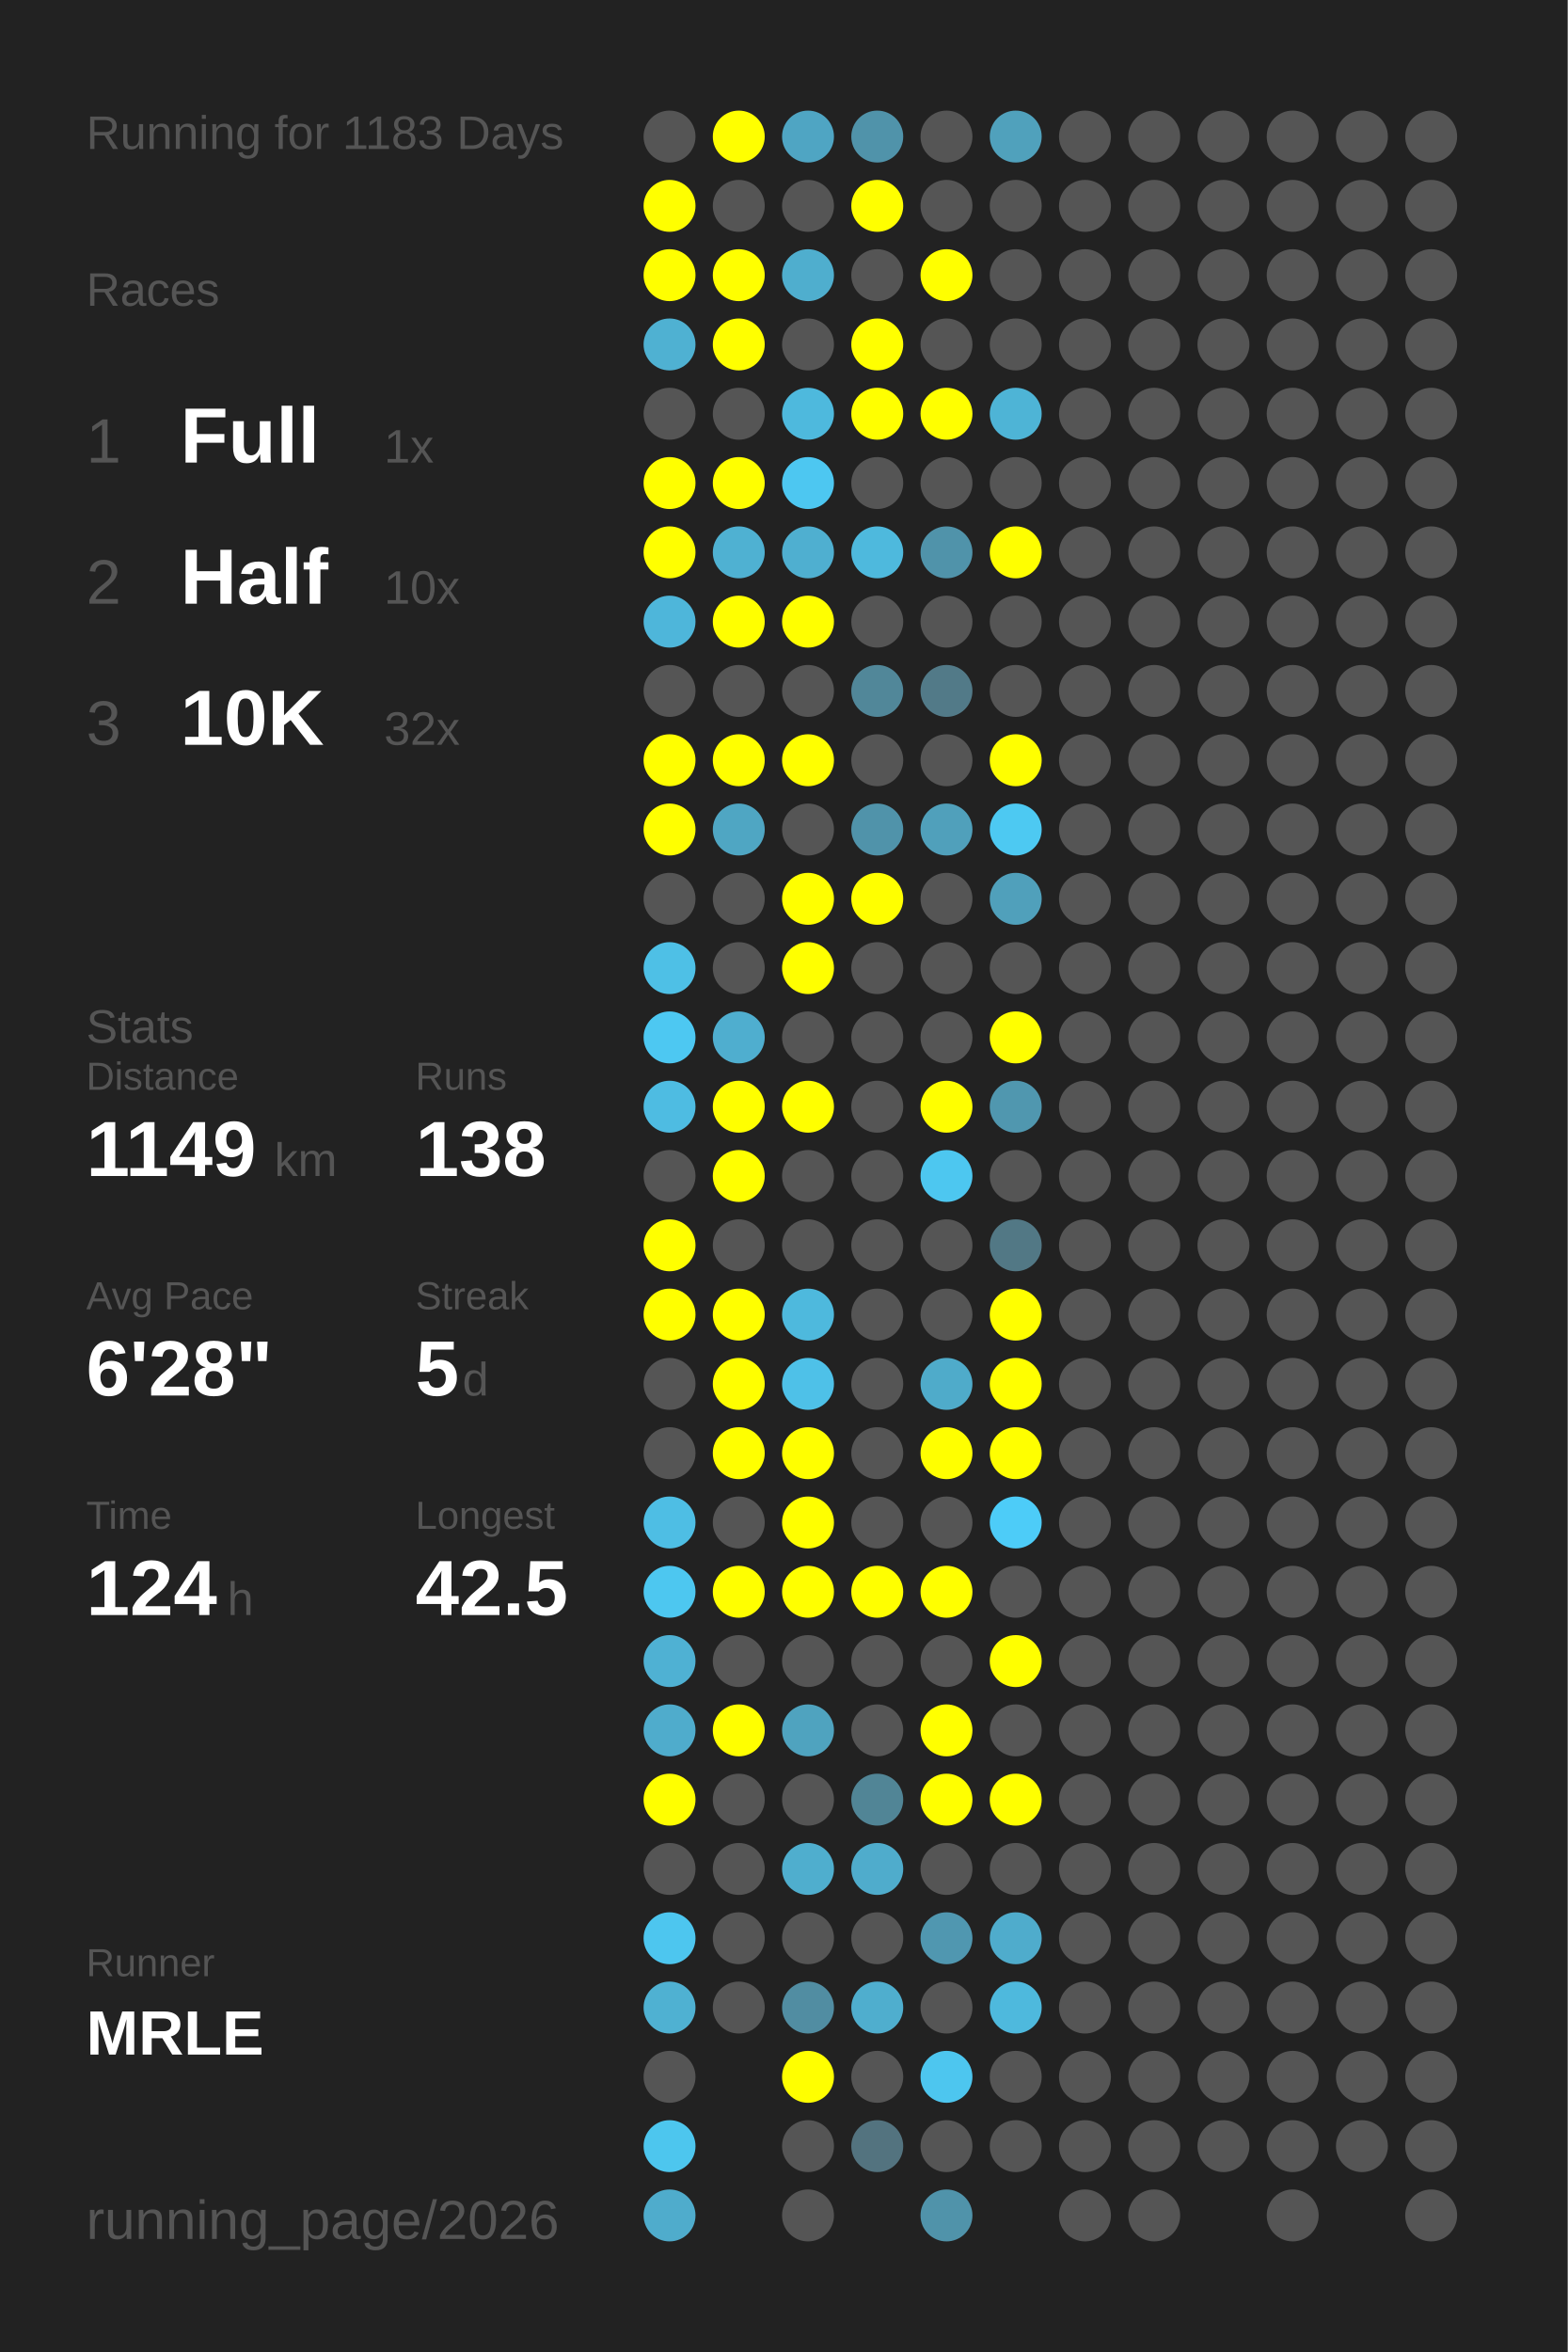
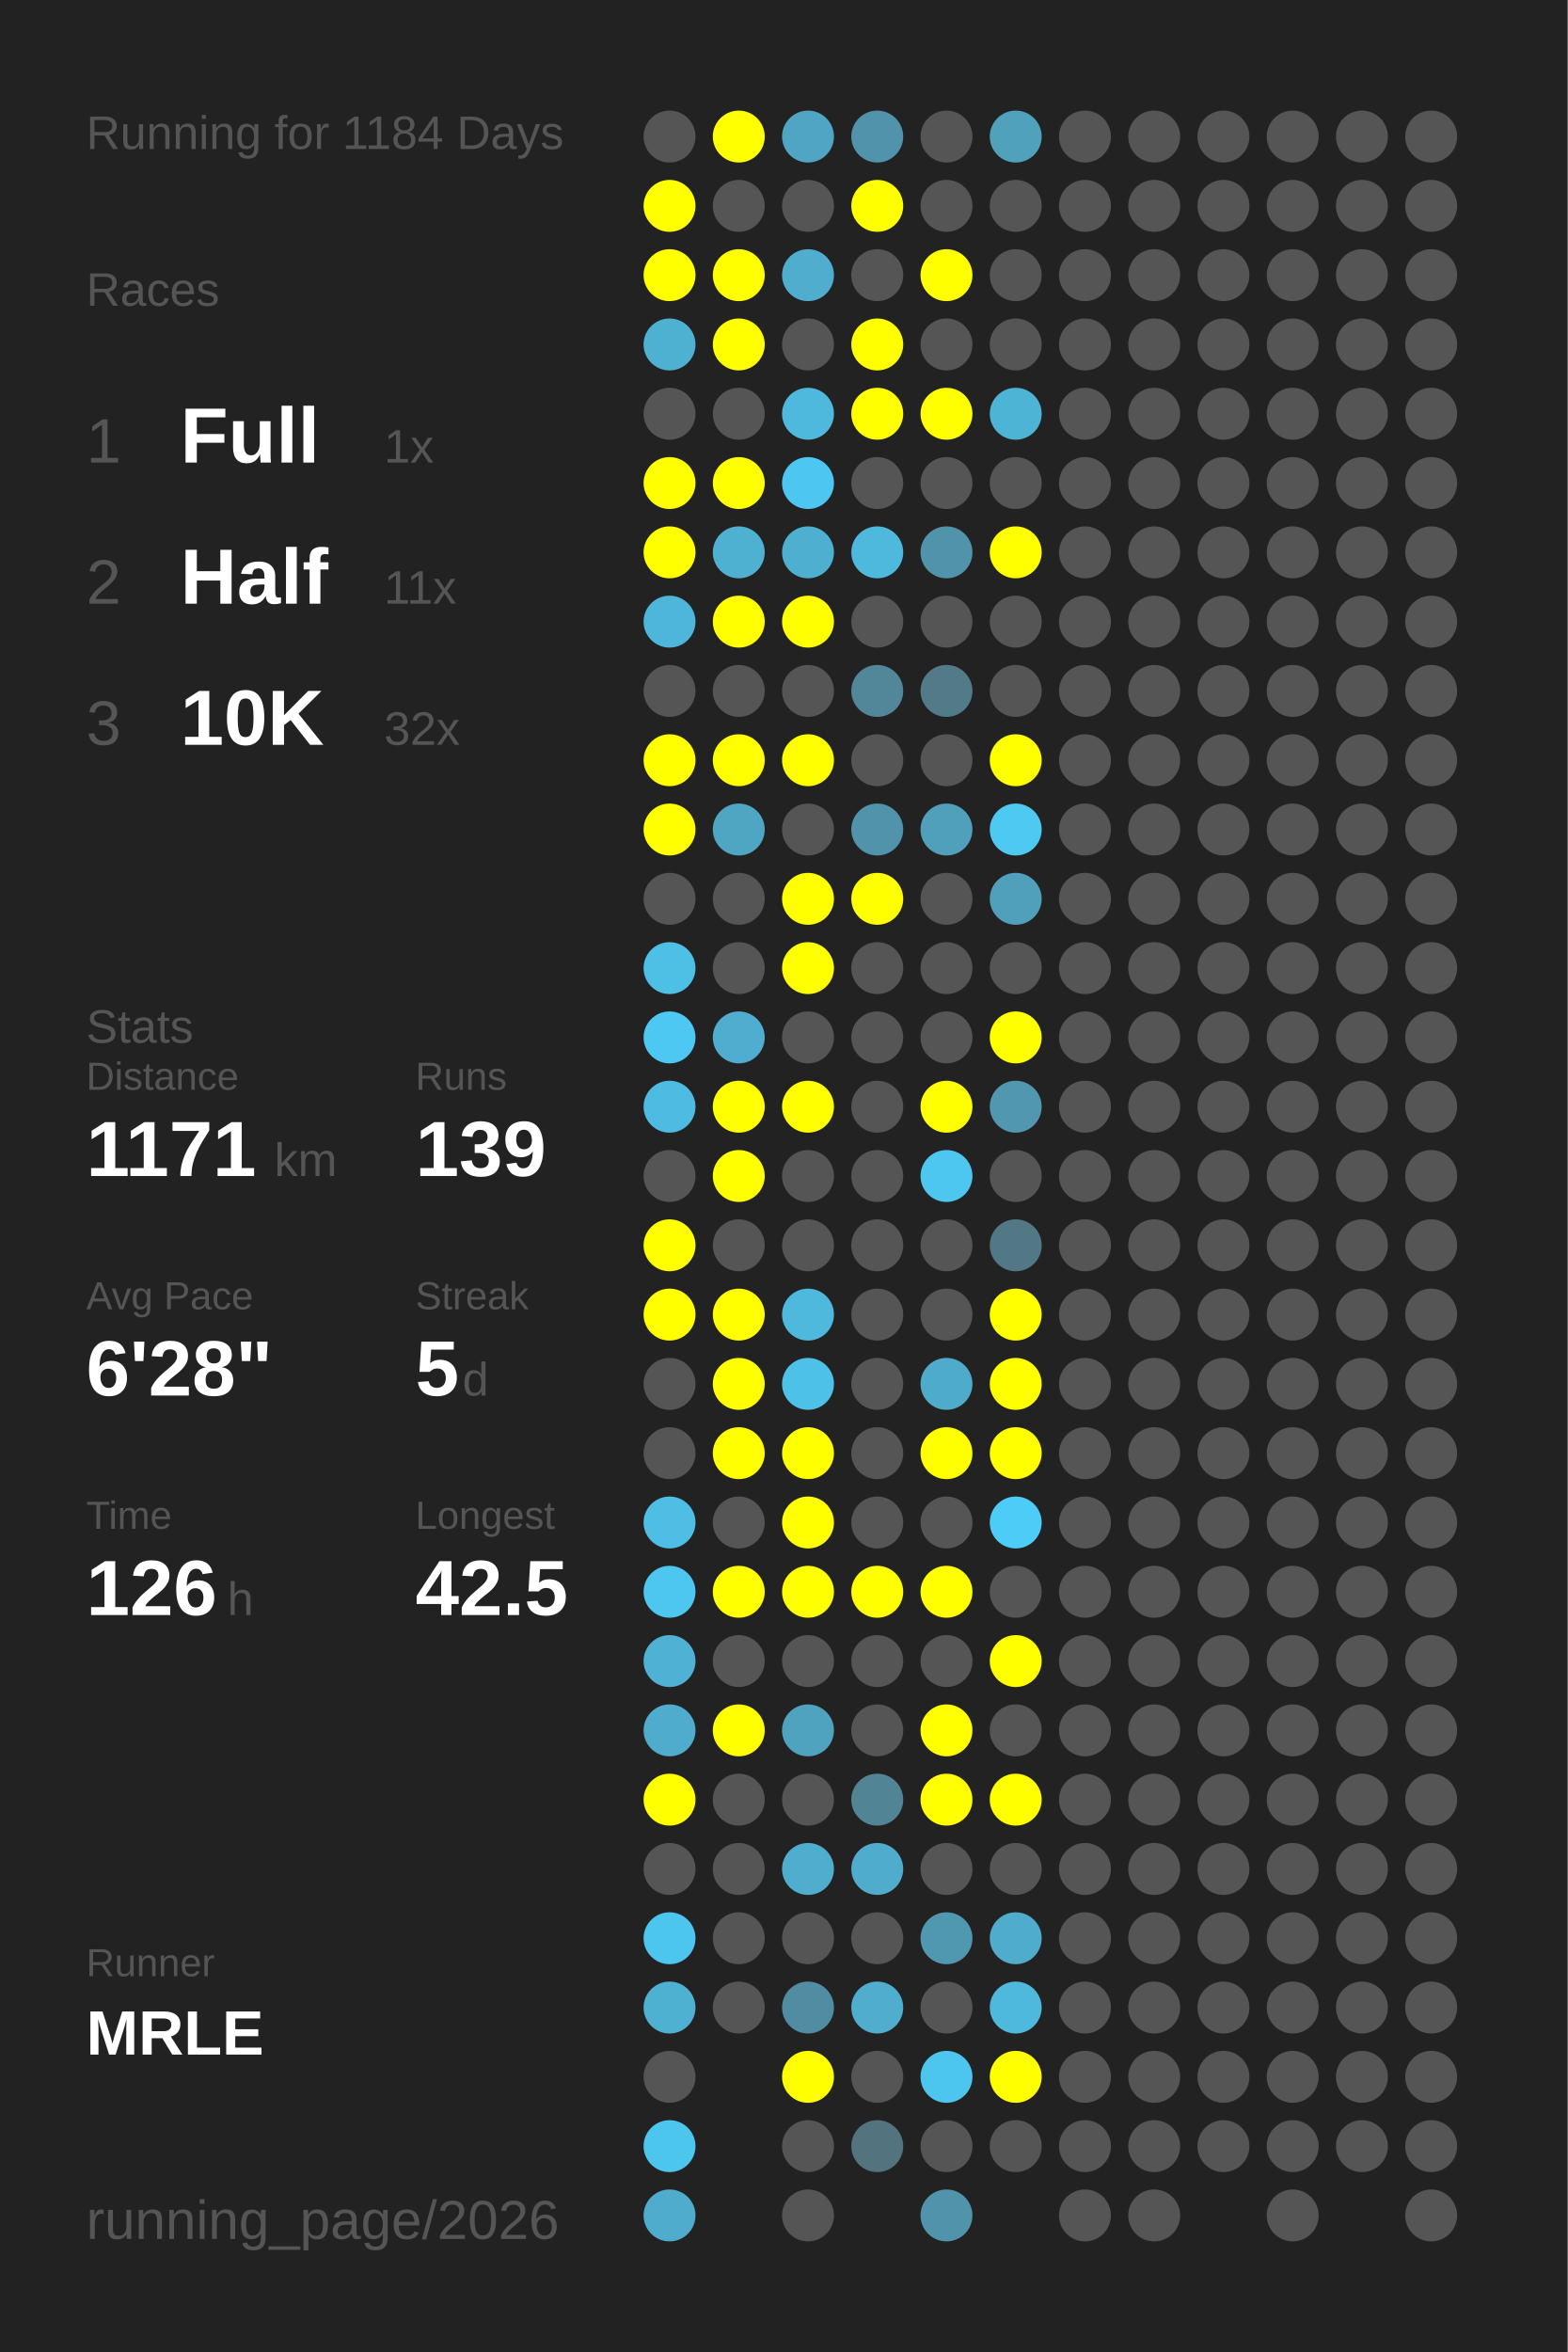
<svg xmlns="http://www.w3.org/2000/svg" baseProfile="full" height="300mm" version="1.1" viewBox="0,0,200,300" width="200mm">
  <defs />
  <rect fill="#222222" height="300" width="200" x="0" y="0" />
-   <text fill="#555555" style="font-size:6px; font-family:Arial;" x="11" y="19">Running for 1183 Days</text>
+   <text fill="#555555" style="font-size:6px; font-family:Arial;" x="11" y="19">Running for 1184 Days</text>
  <text fill="#555555" style="font-size:6px; font-family:Arial;" x="11" y="39">Races</text>
  <text fill="#555555" style="font-size:8px; font-family:Arial;" x="11" y="59">1</text>
  <text fill="#FFFFFF" style="font-size:10px; font-family:Arial; font-weight:bold;" x="23" y="59">Full</text>
  <text fill="#555555" style="font-size:6px; font-family:Arial;" x="49" y="59">1x</text>
  <text fill="#555555" style="font-size:8px; font-family:Arial;" x="11" y="77">2</text>
  <text fill="#FFFFFF" style="font-size:10px; font-family:Arial; font-weight:bold;" x="23" y="77">Half</text>
-   <text fill="#555555" style="font-size:6px; font-family:Arial;" x="49" y="77">10x</text>
+   <text fill="#555555" style="font-size:6px; font-family:Arial;" x="49" y="77">11x</text>
  <text fill="#555555" style="font-size:8px; font-family:Arial;" x="11" y="95">3</text>
  <text fill="#FFFFFF" style="font-size:10px; font-family:Arial; font-weight:bold;" x="23" y="95">10K</text>
  <text fill="#555555" style="font-size:6px; font-family:Arial;" x="49" y="95">32x</text>
  <text fill="#555555" style="font-size:6px; font-family:Arial;" x="11" y="133">Stats</text>
  <text fill="#555555" style="font-size:5px; font-family:Arial;" x="11" y="139">Distance</text>
-   <text fill="#FFFFFF" style="font-size:10px; font-family:Arial; font-weight:bold;" x="11" y="150">1149</text>
+   <text fill="#FFFFFF" style="font-size:10px; font-family:Arial; font-weight:bold;" x="11" y="150">1171</text>
  <text fill="#555555" style="font-size:6px; font-family:Arial;" x="35" y="150">km</text>
  <text fill="#555555" style="font-size:5px; font-family:Arial;" x="53" y="139">Runs</text>
-   <text fill="#FFFFFF" style="font-size:10px; font-family:Arial; font-weight:bold;" x="53" y="150">138</text>
+   <text fill="#FFFFFF" style="font-size:10px; font-family:Arial; font-weight:bold;" x="53" y="150">139</text>
  <text fill="#555555" style="font-size:5px; font-family:Arial;" x="11" y="167">Avg Pace</text>
  <text fill="#FFFFFF" style="font-size:10px; font-family:Arial; font-weight:bold;" x="11" y="178">6'28"</text>
  <text fill="#555555" style="font-size:5px; font-family:Arial;" x="53" y="167">Streak</text>
  <text fill="#FFFFFF" style="font-size:10px; font-family:Arial; font-weight:bold;" x="53" y="178">5</text>
  <text fill="#555555" style="font-size:6px; font-family:Arial;" x="59" y="178">d</text>
  <text fill="#555555" style="font-size:5px; font-family:Arial;" x="11" y="195">Time</text>
-   <text fill="#FFFFFF" style="font-size:10px; font-family:Arial; font-weight:bold;" x="11" y="206">124</text>
+   <text fill="#FFFFFF" style="font-size:10px; font-family:Arial; font-weight:bold;" x="11" y="206">126</text>
  <text fill="#555555" style="font-size:6px; font-family:Arial;" x="29" y="206">h</text>
  <text fill="#555555" style="font-size:5px; font-family:Arial;" x="53" y="195">Longest</text>
  <text fill="#FFFFFF" style="font-size:10px; font-family:Arial; font-weight:bold;" x="53" y="206">42.5</text>
  <text fill="#555555" style="font-size:5px; font-family:Arial;" x="11" y="252.065">Runner</text>
  <text fill="#FFFFFF" style="font-size:8px; font-family:Arial; font-weight:bold;" x="11" y="262.065">MRLE</text>
  <text fill="#555555" style="font-size:7px; font-family:Arial;" x="11" y="285.581">running_page/2026</text>
  <circle cx="85.417" cy="17.419" fill="#555555" r="3.312" />
  <circle cx="85.417" cy="26.258" fill="#FFFF00" r="3.312" />
  <circle cx="85.417" cy="35.097" fill="#FFFF00" r="3.312" />
  <circle cx="85.417" cy="43.935" fill="#4fb1d2" r="3.312" />
  <circle cx="85.417" cy="52.774" fill="#555555" r="3.312" />
  <circle cx="85.417" cy="61.613" fill="#FFFF00" r="3.312" />
  <circle cx="85.417" cy="70.452" fill="#FFFF00" r="3.312" />
  <circle cx="85.417" cy="79.29" fill="#4eb6da" r="3.312" />
  <circle cx="85.417" cy="88.129" fill="#555555" r="3.312" />
  <circle cx="85.417" cy="96.968" fill="#FFFF00" r="3.312" />
  <circle cx="85.417" cy="105.806" fill="#FFFF00" r="3.312" />
  <circle cx="85.417" cy="114.645" fill="#555555" r="3.312" />
  <circle cx="85.417" cy="123.484" fill="#4ec0e6" r="3.312" />
  <circle cx="85.417" cy="132.323" fill="#4dc8f2" r="3.312" />
  <circle cx="85.417" cy="141.161" fill="#4ebce2" r="3.312" />
  <circle cx="85.417" cy="150" fill="#555555" r="3.312" />
  <circle cx="85.417" cy="158.839" fill="#FFFF00" r="3.312" />
  <circle cx="85.417" cy="167.677" fill="#FFFF00" r="3.312" />
  <circle cx="85.417" cy="176.516" fill="#555555" r="3.312" />
  <circle cx="85.417" cy="185.355" fill="#555555" r="3.312" />
  <circle cx="85.417" cy="194.194" fill="#4ebee4" r="3.312" />
  <circle cx="85.417" cy="203.032" fill="#4dc7f0" r="3.312" />
  <circle cx="85.417" cy="211.871" fill="#4fb1d3" r="3.312" />
  <circle cx="85.417" cy="220.71" fill="#4faccc" r="3.312" />
  <circle cx="85.417" cy="229.548" fill="#FFFF00" r="3.312" />
  <circle cx="85.417" cy="238.387" fill="#555555" r="3.312" />
  <circle cx="85.417" cy="247.226" fill="#4dc6ef" r="3.312" />
  <circle cx="85.417" cy="256.065" fill="#4fb1d2" r="3.312" />
  <circle cx="85.417" cy="264.903" fill="#555555" r="3.312" />
  <circle cx="85.417" cy="273.742" fill="#4dc6ee" r="3.312" />
  <circle cx="85.417" cy="282.581" fill="#4faccc" r="3.312" />
  <circle cx="94.25" cy="17.419" fill="#FFFF00" r="3.312" />
  <circle cx="94.25" cy="26.258" fill="#555555" r="3.312" />
  <circle cx="94.25" cy="35.097" fill="#FFFF00" r="3.312" />
  <circle cx="94.25" cy="43.935" fill="#FFFF00" r="3.312" />
  <circle cx="94.25" cy="52.774" fill="#555555" r="3.312" />
  <circle cx="94.25" cy="61.613" fill="#FFFF00" r="3.312" />
  <circle cx="94.25" cy="70.452" fill="#4fb1d2" r="3.312" />
  <circle cx="94.25" cy="79.29" fill="#FFFF00" r="3.312" />
  <circle cx="94.25" cy="88.129" fill="#555555" r="3.312" />
  <circle cx="94.25" cy="96.968" fill="#FFFF00" r="3.312" />
  <circle cx="94.25" cy="105.806" fill="#4fa6c3" r="3.312" />
  <circle cx="94.25" cy="114.645" fill="#555555" r="3.312" />
  <circle cx="94.25" cy="123.484" fill="#555555" r="3.312" />
  <circle cx="94.25" cy="132.323" fill="#4faecf" r="3.312" />
  <circle cx="94.25" cy="141.161" fill="#FFFF00" r="3.312" />
  <circle cx="94.25" cy="150" fill="#FFFF00" r="3.312" />
  <circle cx="94.25" cy="158.839" fill="#555555" r="3.312" />
  <circle cx="94.25" cy="167.677" fill="#FFFF00" r="3.312" />
  <circle cx="94.25" cy="176.516" fill="#FFFF00" r="3.312" />
  <circle cx="94.25" cy="185.355" fill="#FFFF00" r="3.312" />
  <circle cx="94.25" cy="194.194" fill="#555555" r="3.312" />
  <circle cx="94.25" cy="203.032" fill="#FFFF00" r="3.312" />
  <circle cx="94.25" cy="211.871" fill="#555555" r="3.312" />
  <circle cx="94.25" cy="220.71" fill="#FFFF00" r="3.312" />
  <circle cx="94.25" cy="229.548" fill="#555555" r="3.312" />
  <circle cx="94.25" cy="238.387" fill="#555555" r="3.312" />
  <circle cx="94.25" cy="247.226" fill="#555555" r="3.312" />
  <circle cx="94.25" cy="256.065" fill="#555555" r="3.312" />
  <circle cx="103.083" cy="17.419" fill="#4fa5c3" r="3.312" />
  <circle cx="103.083" cy="26.258" fill="#555555" r="3.312" />
  <circle cx="103.083" cy="35.097" fill="#4faece" r="3.312" />
  <circle cx="103.083" cy="43.935" fill="#555555" r="3.312" />
  <circle cx="103.083" cy="52.774" fill="#4eb9dd" r="3.312" />
  <circle cx="103.083" cy="61.613" fill="#4dc7f1" r="3.312" />
  <circle cx="103.083" cy="70.452" fill="#4fafd0" r="3.312" />
  <circle cx="103.083" cy="79.29" fill="#FFFF00" r="3.312" />
  <circle cx="103.083" cy="88.129" fill="#555555" r="3.312" />
  <circle cx="103.083" cy="96.968" fill="#FFFF00" r="3.312" />
  <circle cx="103.083" cy="105.806" fill="#555555" r="3.312" />
  <circle cx="103.083" cy="114.645" fill="#FFFF00" r="3.312" />
  <circle cx="103.083" cy="123.484" fill="#FFFF00" r="3.312" />
  <circle cx="103.083" cy="132.323" fill="#555555" r="3.312" />
  <circle cx="103.083" cy="141.161" fill="#FFFF00" r="3.312" />
  <circle cx="103.083" cy="150" fill="#555555" r="3.312" />
  <circle cx="103.083" cy="158.839" fill="#555555" r="3.312" />
  <circle cx="103.083" cy="167.677" fill="#4eb9dd" r="3.312" />
  <circle cx="103.083" cy="176.516" fill="#4ec1e8" r="3.312" />
  <circle cx="103.083" cy="185.355" fill="#FFFF00" r="3.312" />
  <circle cx="103.083" cy="194.194" fill="#FFFF00" r="3.312" />
  <circle cx="103.083" cy="203.032" fill="#FFFF00" r="3.312" />
  <circle cx="103.083" cy="211.871" fill="#555555" r="3.312" />
  <circle cx="103.083" cy="220.71" fill="#4fa3bf" r="3.312" />
  <circle cx="103.083" cy="229.548" fill="#555555" r="3.312" />
  <circle cx="103.083" cy="238.387" fill="#4faece" r="3.312" />
  <circle cx="103.083" cy="247.226" fill="#555555" r="3.312" />
  <circle cx="103.083" cy="256.065" fill="#518da2" r="3.312" />
  <circle cx="103.083" cy="264.903" fill="#FFFF00" r="3.312" />
  <circle cx="103.083" cy="273.742" fill="#555555" r="3.312" />
  <circle cx="103.083" cy="282.581" fill="#555555" r="3.312" />
  <circle cx="111.917" cy="17.419" fill="#5093aa" r="3.312" />
  <circle cx="111.917" cy="26.258" fill="#FFFF00" r="3.312" />
  <circle cx="111.917" cy="35.097" fill="#555555" r="3.312" />
  <circle cx="111.917" cy="43.935" fill="#FFFF00" r="3.312" />
  <circle cx="111.917" cy="52.774" fill="#FFFF00" r="3.312" />
  <circle cx="111.917" cy="61.613" fill="#555555" r="3.312" />
  <circle cx="111.917" cy="70.452" fill="#4eb9dd" r="3.312" />
  <circle cx="111.917" cy="79.29" fill="#555555" r="3.312" />
  <circle cx="111.917" cy="88.129" fill="#518799" r="3.312" />
  <circle cx="111.917" cy="96.968" fill="#555555" r="3.312" />
  <circle cx="111.917" cy="105.806" fill="#5093aa" r="3.312" />
  <circle cx="111.917" cy="114.645" fill="#FFFF00" r="3.312" />
  <circle cx="111.917" cy="123.484" fill="#555555" r="3.312" />
  <circle cx="111.917" cy="132.323" fill="#555555" r="3.312" />
  <circle cx="111.917" cy="141.161" fill="#555555" r="3.312" />
  <circle cx="111.917" cy="150" fill="#555555" r="3.312" />
  <circle cx="111.917" cy="158.839" fill="#555555" r="3.312" />
  <circle cx="111.917" cy="167.677" fill="#555555" r="3.312" />
  <circle cx="111.917" cy="176.516" fill="#555555" r="3.312" />
  <circle cx="111.917" cy="185.355" fill="#555555" r="3.312" />
  <circle cx="111.917" cy="194.194" fill="#555555" r="3.312" />
  <circle cx="111.917" cy="203.032" fill="#FFFF00" r="3.312" />
  <circle cx="111.917" cy="211.871" fill="#555555" r="3.312" />
  <circle cx="111.917" cy="220.71" fill="#555555" r="3.312" />
  <circle cx="111.917" cy="229.548" fill="#518596" r="3.312" />
  <circle cx="111.917" cy="238.387" fill="#4faccc" r="3.312" />
  <circle cx="111.917" cy="247.226" fill="#555555" r="3.312" />
  <circle cx="111.917" cy="256.065" fill="#4faece" r="3.312" />
  <circle cx="111.917" cy="264.903" fill="#555555" r="3.312" />
  <circle cx="111.917" cy="273.742" fill="#53737f" r="3.312" />
  <circle cx="120.75" cy="17.419" fill="#555555" r="3.312" />
  <circle cx="120.75" cy="26.258" fill="#555555" r="3.312" />
  <circle cx="120.75" cy="35.097" fill="#FFFF00" r="3.312" />
  <circle cx="120.75" cy="43.935" fill="#555555" r="3.312" />
  <circle cx="120.75" cy="52.774" fill="#FFFF00" r="3.312" />
  <circle cx="120.75" cy="61.613" fill="#555555" r="3.312" />
  <circle cx="120.75" cy="70.452" fill="#5093aa" r="3.312" />
  <circle cx="120.75" cy="79.29" fill="#555555" r="3.312" />
  <circle cx="120.75" cy="88.129" fill="#527a88" r="3.312" />
  <circle cx="120.75" cy="96.968" fill="#555555" r="3.312" />
  <circle cx="120.75" cy="105.806" fill="#50a0bb" r="3.312" />
  <circle cx="120.75" cy="114.645" fill="#555555" r="3.312" />
  <circle cx="120.75" cy="123.484" fill="#555555" r="3.312" />
  <circle cx="120.75" cy="132.323" fill="#555555" r="3.312" />
  <circle cx="120.75" cy="141.161" fill="#FFFF00" r="3.312" />
  <circle cx="120.75" cy="150" fill="#4dc7f0" r="3.312" />
  <circle cx="120.75" cy="158.839" fill="#555555" r="3.312" />
  <circle cx="120.75" cy="167.677" fill="#555555" r="3.312" />
  <circle cx="120.75" cy="176.516" fill="#4fabca" r="3.312" />
  <circle cx="120.75" cy="185.355" fill="#FFFF00" r="3.312" />
  <circle cx="120.75" cy="194.194" fill="#555555" r="3.312" />
  <circle cx="120.75" cy="203.032" fill="#FFFF00" r="3.312" />
  <circle cx="120.75" cy="211.871" fill="#555555" r="3.312" />
  <circle cx="120.75" cy="220.71" fill="#FFFF00" r="3.312" />
  <circle cx="120.75" cy="229.548" fill="#FFFF00" r="3.312" />
  <circle cx="120.75" cy="238.387" fill="#555555" r="3.312" />
  <circle cx="120.75" cy="247.226" fill="#5097b0" r="3.312" />
  <circle cx="120.75" cy="256.065" fill="#555555" r="3.312" />
  <circle cx="120.75" cy="264.903" fill="#4dc6ef" r="3.312" />
  <circle cx="120.75" cy="273.742" fill="#555555" r="3.312" />
  <circle cx="120.75" cy="282.581" fill="#5093aa" r="3.312" />
  <circle cx="129.583" cy="17.419" fill="#50a1bc" r="3.312" />
  <circle cx="129.583" cy="26.258" fill="#555555" r="3.312" />
  <circle cx="129.583" cy="35.097" fill="#555555" r="3.312" />
  <circle cx="129.583" cy="43.935" fill="#555555" r="3.312" />
  <circle cx="129.583" cy="52.774" fill="#4eb4d6" r="3.312" />
  <circle cx="129.583" cy="61.613" fill="#555555" r="3.312" />
  <circle cx="129.583" cy="70.452" fill="#FFFF00" r="3.312" />
  <circle cx="129.583" cy="79.29" fill="#555555" r="3.312" />
  <circle cx="129.583" cy="88.129" fill="#555555" r="3.312" />
  <circle cx="129.583" cy="96.968" fill="#FFFF00" r="3.312" />
  <circle cx="129.583" cy="105.806" fill="#4dc9f2" r="3.312" />
  <circle cx="129.583" cy="114.645" fill="#50a0bb" r="3.312" />
  <circle cx="129.583" cy="123.484" fill="#555555" r="3.312" />
  <circle cx="129.583" cy="132.323" fill="#FFFF00" r="3.312" />
  <circle cx="129.583" cy="141.161" fill="#5097af" r="3.312" />
  <circle cx="129.583" cy="150" fill="#555555" r="3.312" />
  <circle cx="129.583" cy="158.839" fill="#527885" r="3.312" />
  <circle cx="129.583" cy="167.677" fill="#FFFF00" r="3.312" />
  <circle cx="129.583" cy="176.516" fill="#FFFF00" r="3.312" />
  <circle cx="129.583" cy="185.355" fill="#FFFF00" r="3.312" />
  <circle cx="129.583" cy="194.194" fill="#4dccf8" r="3.312" />
  <circle cx="129.583" cy="203.032" fill="#555555" r="3.312" />
  <circle cx="129.583" cy="211.871" fill="#FFFF00" r="3.312" />
  <circle cx="129.583" cy="220.71" fill="#555555" r="3.312" />
  <circle cx="129.583" cy="229.548" fill="#FFFF00" r="3.312" />
  <circle cx="129.583" cy="238.387" fill="#555555" r="3.312" />
  <circle cx="129.583" cy="247.226" fill="#4faccc" r="3.312" />
  <circle cx="129.583" cy="256.065" fill="#4eb9dd" r="3.312" />
-   <circle cx="129.583" cy="264.903" fill="#555555" r="3.312" />
+   <circle cx="129.583" cy="264.903" fill="#FFFF00" r="3.312" />
  <circle cx="129.583" cy="273.742" fill="#555555" r="3.312" />
  <circle cx="138.417" cy="17.419" fill="#555555" r="3.312" />
  <circle cx="138.417" cy="26.258" fill="#555555" r="3.312" />
  <circle cx="138.417" cy="35.097" fill="#555555" r="3.312" />
  <circle cx="138.417" cy="43.935" fill="#555555" r="3.312" />
  <circle cx="138.417" cy="52.774" fill="#555555" r="3.312" />
  <circle cx="138.417" cy="61.613" fill="#555555" r="3.312" />
  <circle cx="138.417" cy="70.452" fill="#555555" r="3.312" />
  <circle cx="138.417" cy="79.29" fill="#555555" r="3.312" />
  <circle cx="138.417" cy="88.129" fill="#555555" r="3.312" />
  <circle cx="138.417" cy="96.968" fill="#555555" r="3.312" />
  <circle cx="138.417" cy="105.806" fill="#555555" r="3.312" />
  <circle cx="138.417" cy="114.645" fill="#555555" r="3.312" />
  <circle cx="138.417" cy="123.484" fill="#555555" r="3.312" />
  <circle cx="138.417" cy="132.323" fill="#555555" r="3.312" />
  <circle cx="138.417" cy="141.161" fill="#555555" r="3.312" />
  <circle cx="138.417" cy="150" fill="#555555" r="3.312" />
  <circle cx="138.417" cy="158.839" fill="#555555" r="3.312" />
  <circle cx="138.417" cy="167.677" fill="#555555" r="3.312" />
  <circle cx="138.417" cy="176.516" fill="#555555" r="3.312" />
  <circle cx="138.417" cy="185.355" fill="#555555" r="3.312" />
  <circle cx="138.417" cy="194.194" fill="#555555" r="3.312" />
  <circle cx="138.417" cy="203.032" fill="#555555" r="3.312" />
  <circle cx="138.417" cy="211.871" fill="#555555" r="3.312" />
  <circle cx="138.417" cy="220.71" fill="#555555" r="3.312" />
  <circle cx="138.417" cy="229.548" fill="#555555" r="3.312" />
  <circle cx="138.417" cy="238.387" fill="#555555" r="3.312" />
  <circle cx="138.417" cy="247.226" fill="#555555" r="3.312" />
  <circle cx="138.417" cy="256.065" fill="#555555" r="3.312" />
  <circle cx="138.417" cy="264.903" fill="#555555" r="3.312" />
  <circle cx="138.417" cy="273.742" fill="#555555" r="3.312" />
  <circle cx="138.417" cy="282.581" fill="#555555" r="3.312" />
  <circle cx="147.25" cy="17.419" fill="#555555" r="3.312" />
  <circle cx="147.25" cy="26.258" fill="#555555" r="3.312" />
  <circle cx="147.25" cy="35.097" fill="#555555" r="3.312" />
  <circle cx="147.25" cy="43.935" fill="#555555" r="3.312" />
  <circle cx="147.25" cy="52.774" fill="#555555" r="3.312" />
  <circle cx="147.25" cy="61.613" fill="#555555" r="3.312" />
  <circle cx="147.25" cy="70.452" fill="#555555" r="3.312" />
  <circle cx="147.25" cy="79.29" fill="#555555" r="3.312" />
  <circle cx="147.25" cy="88.129" fill="#555555" r="3.312" />
  <circle cx="147.25" cy="96.968" fill="#555555" r="3.312" />
  <circle cx="147.25" cy="105.806" fill="#555555" r="3.312" />
  <circle cx="147.25" cy="114.645" fill="#555555" r="3.312" />
  <circle cx="147.25" cy="123.484" fill="#555555" r="3.312" />
  <circle cx="147.25" cy="132.323" fill="#555555" r="3.312" />
  <circle cx="147.25" cy="141.161" fill="#555555" r="3.312" />
  <circle cx="147.25" cy="150" fill="#555555" r="3.312" />
  <circle cx="147.25" cy="158.839" fill="#555555" r="3.312" />
  <circle cx="147.25" cy="167.677" fill="#555555" r="3.312" />
  <circle cx="147.25" cy="176.516" fill="#555555" r="3.312" />
  <circle cx="147.25" cy="185.355" fill="#555555" r="3.312" />
  <circle cx="147.25" cy="194.194" fill="#555555" r="3.312" />
  <circle cx="147.25" cy="203.032" fill="#555555" r="3.312" />
  <circle cx="147.25" cy="211.871" fill="#555555" r="3.312" />
  <circle cx="147.25" cy="220.71" fill="#555555" r="3.312" />
  <circle cx="147.25" cy="229.548" fill="#555555" r="3.312" />
  <circle cx="147.25" cy="238.387" fill="#555555" r="3.312" />
  <circle cx="147.25" cy="247.226" fill="#555555" r="3.312" />
  <circle cx="147.25" cy="256.065" fill="#555555" r="3.312" />
  <circle cx="147.25" cy="264.903" fill="#555555" r="3.312" />
  <circle cx="147.25" cy="273.742" fill="#555555" r="3.312" />
  <circle cx="147.25" cy="282.581" fill="#555555" r="3.312" />
  <circle cx="156.083" cy="17.419" fill="#555555" r="3.312" />
  <circle cx="156.083" cy="26.258" fill="#555555" r="3.312" />
  <circle cx="156.083" cy="35.097" fill="#555555" r="3.312" />
  <circle cx="156.083" cy="43.935" fill="#555555" r="3.312" />
  <circle cx="156.083" cy="52.774" fill="#555555" r="3.312" />
  <circle cx="156.083" cy="61.613" fill="#555555" r="3.312" />
  <circle cx="156.083" cy="70.452" fill="#555555" r="3.312" />
  <circle cx="156.083" cy="79.29" fill="#555555" r="3.312" />
  <circle cx="156.083" cy="88.129" fill="#555555" r="3.312" />
  <circle cx="156.083" cy="96.968" fill="#555555" r="3.312" />
  <circle cx="156.083" cy="105.806" fill="#555555" r="3.312" />
  <circle cx="156.083" cy="114.645" fill="#555555" r="3.312" />
  <circle cx="156.083" cy="123.484" fill="#555555" r="3.312" />
  <circle cx="156.083" cy="132.323" fill="#555555" r="3.312" />
  <circle cx="156.083" cy="141.161" fill="#555555" r="3.312" />
  <circle cx="156.083" cy="150" fill="#555555" r="3.312" />
  <circle cx="156.083" cy="158.839" fill="#555555" r="3.312" />
  <circle cx="156.083" cy="167.677" fill="#555555" r="3.312" />
  <circle cx="156.083" cy="176.516" fill="#555555" r="3.312" />
  <circle cx="156.083" cy="185.355" fill="#555555" r="3.312" />
  <circle cx="156.083" cy="194.194" fill="#555555" r="3.312" />
  <circle cx="156.083" cy="203.032" fill="#555555" r="3.312" />
  <circle cx="156.083" cy="211.871" fill="#555555" r="3.312" />
  <circle cx="156.083" cy="220.71" fill="#555555" r="3.312" />
  <circle cx="156.083" cy="229.548" fill="#555555" r="3.312" />
  <circle cx="156.083" cy="238.387" fill="#555555" r="3.312" />
  <circle cx="156.083" cy="247.226" fill="#555555" r="3.312" />
  <circle cx="156.083" cy="256.065" fill="#555555" r="3.312" />
  <circle cx="156.083" cy="264.903" fill="#555555" r="3.312" />
  <circle cx="156.083" cy="273.742" fill="#555555" r="3.312" />
  <circle cx="164.917" cy="17.419" fill="#555555" r="3.312" />
  <circle cx="164.917" cy="26.258" fill="#555555" r="3.312" />
  <circle cx="164.917" cy="35.097" fill="#555555" r="3.312" />
  <circle cx="164.917" cy="43.935" fill="#555555" r="3.312" />
  <circle cx="164.917" cy="52.774" fill="#555555" r="3.312" />
  <circle cx="164.917" cy="61.613" fill="#555555" r="3.312" />
  <circle cx="164.917" cy="70.452" fill="#555555" r="3.312" />
  <circle cx="164.917" cy="79.29" fill="#555555" r="3.312" />
  <circle cx="164.917" cy="88.129" fill="#555555" r="3.312" />
  <circle cx="164.917" cy="96.968" fill="#555555" r="3.312" />
  <circle cx="164.917" cy="105.806" fill="#555555" r="3.312" />
  <circle cx="164.917" cy="114.645" fill="#555555" r="3.312" />
  <circle cx="164.917" cy="123.484" fill="#555555" r="3.312" />
  <circle cx="164.917" cy="132.323" fill="#555555" r="3.312" />
  <circle cx="164.917" cy="141.161" fill="#555555" r="3.312" />
  <circle cx="164.917" cy="150" fill="#555555" r="3.312" />
  <circle cx="164.917" cy="158.839" fill="#555555" r="3.312" />
  <circle cx="164.917" cy="167.677" fill="#555555" r="3.312" />
  <circle cx="164.917" cy="176.516" fill="#555555" r="3.312" />
  <circle cx="164.917" cy="185.355" fill="#555555" r="3.312" />
  <circle cx="164.917" cy="194.194" fill="#555555" r="3.312" />
  <circle cx="164.917" cy="203.032" fill="#555555" r="3.312" />
  <circle cx="164.917" cy="211.871" fill="#555555" r="3.312" />
  <circle cx="164.917" cy="220.71" fill="#555555" r="3.312" />
  <circle cx="164.917" cy="229.548" fill="#555555" r="3.312" />
  <circle cx="164.917" cy="238.387" fill="#555555" r="3.312" />
  <circle cx="164.917" cy="247.226" fill="#555555" r="3.312" />
  <circle cx="164.917" cy="256.065" fill="#555555" r="3.312" />
  <circle cx="164.917" cy="264.903" fill="#555555" r="3.312" />
  <circle cx="164.917" cy="273.742" fill="#555555" r="3.312" />
  <circle cx="164.917" cy="282.581" fill="#555555" r="3.312" />
  <circle cx="173.75" cy="17.419" fill="#555555" r="3.312" />
  <circle cx="173.75" cy="26.258" fill="#555555" r="3.312" />
  <circle cx="173.75" cy="35.097" fill="#555555" r="3.312" />
  <circle cx="173.75" cy="43.935" fill="#555555" r="3.312" />
  <circle cx="173.75" cy="52.774" fill="#555555" r="3.312" />
  <circle cx="173.75" cy="61.613" fill="#555555" r="3.312" />
  <circle cx="173.75" cy="70.452" fill="#555555" r="3.312" />
  <circle cx="173.75" cy="79.29" fill="#555555" r="3.312" />
  <circle cx="173.75" cy="88.129" fill="#555555" r="3.312" />
  <circle cx="173.75" cy="96.968" fill="#555555" r="3.312" />
  <circle cx="173.75" cy="105.806" fill="#555555" r="3.312" />
  <circle cx="173.75" cy="114.645" fill="#555555" r="3.312" />
  <circle cx="173.75" cy="123.484" fill="#555555" r="3.312" />
  <circle cx="173.75" cy="132.323" fill="#555555" r="3.312" />
  <circle cx="173.75" cy="141.161" fill="#555555" r="3.312" />
  <circle cx="173.75" cy="150" fill="#555555" r="3.312" />
  <circle cx="173.75" cy="158.839" fill="#555555" r="3.312" />
  <circle cx="173.75" cy="167.677" fill="#555555" r="3.312" />
  <circle cx="173.75" cy="176.516" fill="#555555" r="3.312" />
  <circle cx="173.75" cy="185.355" fill="#555555" r="3.312" />
  <circle cx="173.75" cy="194.194" fill="#555555" r="3.312" />
  <circle cx="173.75" cy="203.032" fill="#555555" r="3.312" />
  <circle cx="173.75" cy="211.871" fill="#555555" r="3.312" />
  <circle cx="173.75" cy="220.71" fill="#555555" r="3.312" />
  <circle cx="173.75" cy="229.548" fill="#555555" r="3.312" />
  <circle cx="173.75" cy="238.387" fill="#555555" r="3.312" />
  <circle cx="173.75" cy="247.226" fill="#555555" r="3.312" />
  <circle cx="173.75" cy="256.065" fill="#555555" r="3.312" />
  <circle cx="173.75" cy="264.903" fill="#555555" r="3.312" />
  <circle cx="173.75" cy="273.742" fill="#555555" r="3.312" />
  <circle cx="182.583" cy="17.419" fill="#555555" r="3.312" />
  <circle cx="182.583" cy="26.258" fill="#555555" r="3.312" />
  <circle cx="182.583" cy="35.097" fill="#555555" r="3.312" />
  <circle cx="182.583" cy="43.935" fill="#555555" r="3.312" />
  <circle cx="182.583" cy="52.774" fill="#555555" r="3.312" />
  <circle cx="182.583" cy="61.613" fill="#555555" r="3.312" />
  <circle cx="182.583" cy="70.452" fill="#555555" r="3.312" />
  <circle cx="182.583" cy="79.29" fill="#555555" r="3.312" />
  <circle cx="182.583" cy="88.129" fill="#555555" r="3.312" />
  <circle cx="182.583" cy="96.968" fill="#555555" r="3.312" />
  <circle cx="182.583" cy="105.806" fill="#555555" r="3.312" />
  <circle cx="182.583" cy="114.645" fill="#555555" r="3.312" />
  <circle cx="182.583" cy="123.484" fill="#555555" r="3.312" />
  <circle cx="182.583" cy="132.323" fill="#555555" r="3.312" />
  <circle cx="182.583" cy="141.161" fill="#555555" r="3.312" />
  <circle cx="182.583" cy="150" fill="#555555" r="3.312" />
  <circle cx="182.583" cy="158.839" fill="#555555" r="3.312" />
  <circle cx="182.583" cy="167.677" fill="#555555" r="3.312" />
  <circle cx="182.583" cy="176.516" fill="#555555" r="3.312" />
  <circle cx="182.583" cy="185.355" fill="#555555" r="3.312" />
  <circle cx="182.583" cy="194.194" fill="#555555" r="3.312" />
  <circle cx="182.583" cy="203.032" fill="#555555" r="3.312" />
  <circle cx="182.583" cy="211.871" fill="#555555" r="3.312" />
  <circle cx="182.583" cy="220.71" fill="#555555" r="3.312" />
  <circle cx="182.583" cy="229.548" fill="#555555" r="3.312" />
  <circle cx="182.583" cy="238.387" fill="#555555" r="3.312" />
  <circle cx="182.583" cy="247.226" fill="#555555" r="3.312" />
  <circle cx="182.583" cy="256.065" fill="#555555" r="3.312" />
  <circle cx="182.583" cy="264.903" fill="#555555" r="3.312" />
  <circle cx="182.583" cy="273.742" fill="#555555" r="3.312" />
  <circle cx="182.583" cy="282.581" fill="#555555" r="3.312" />
</svg>
